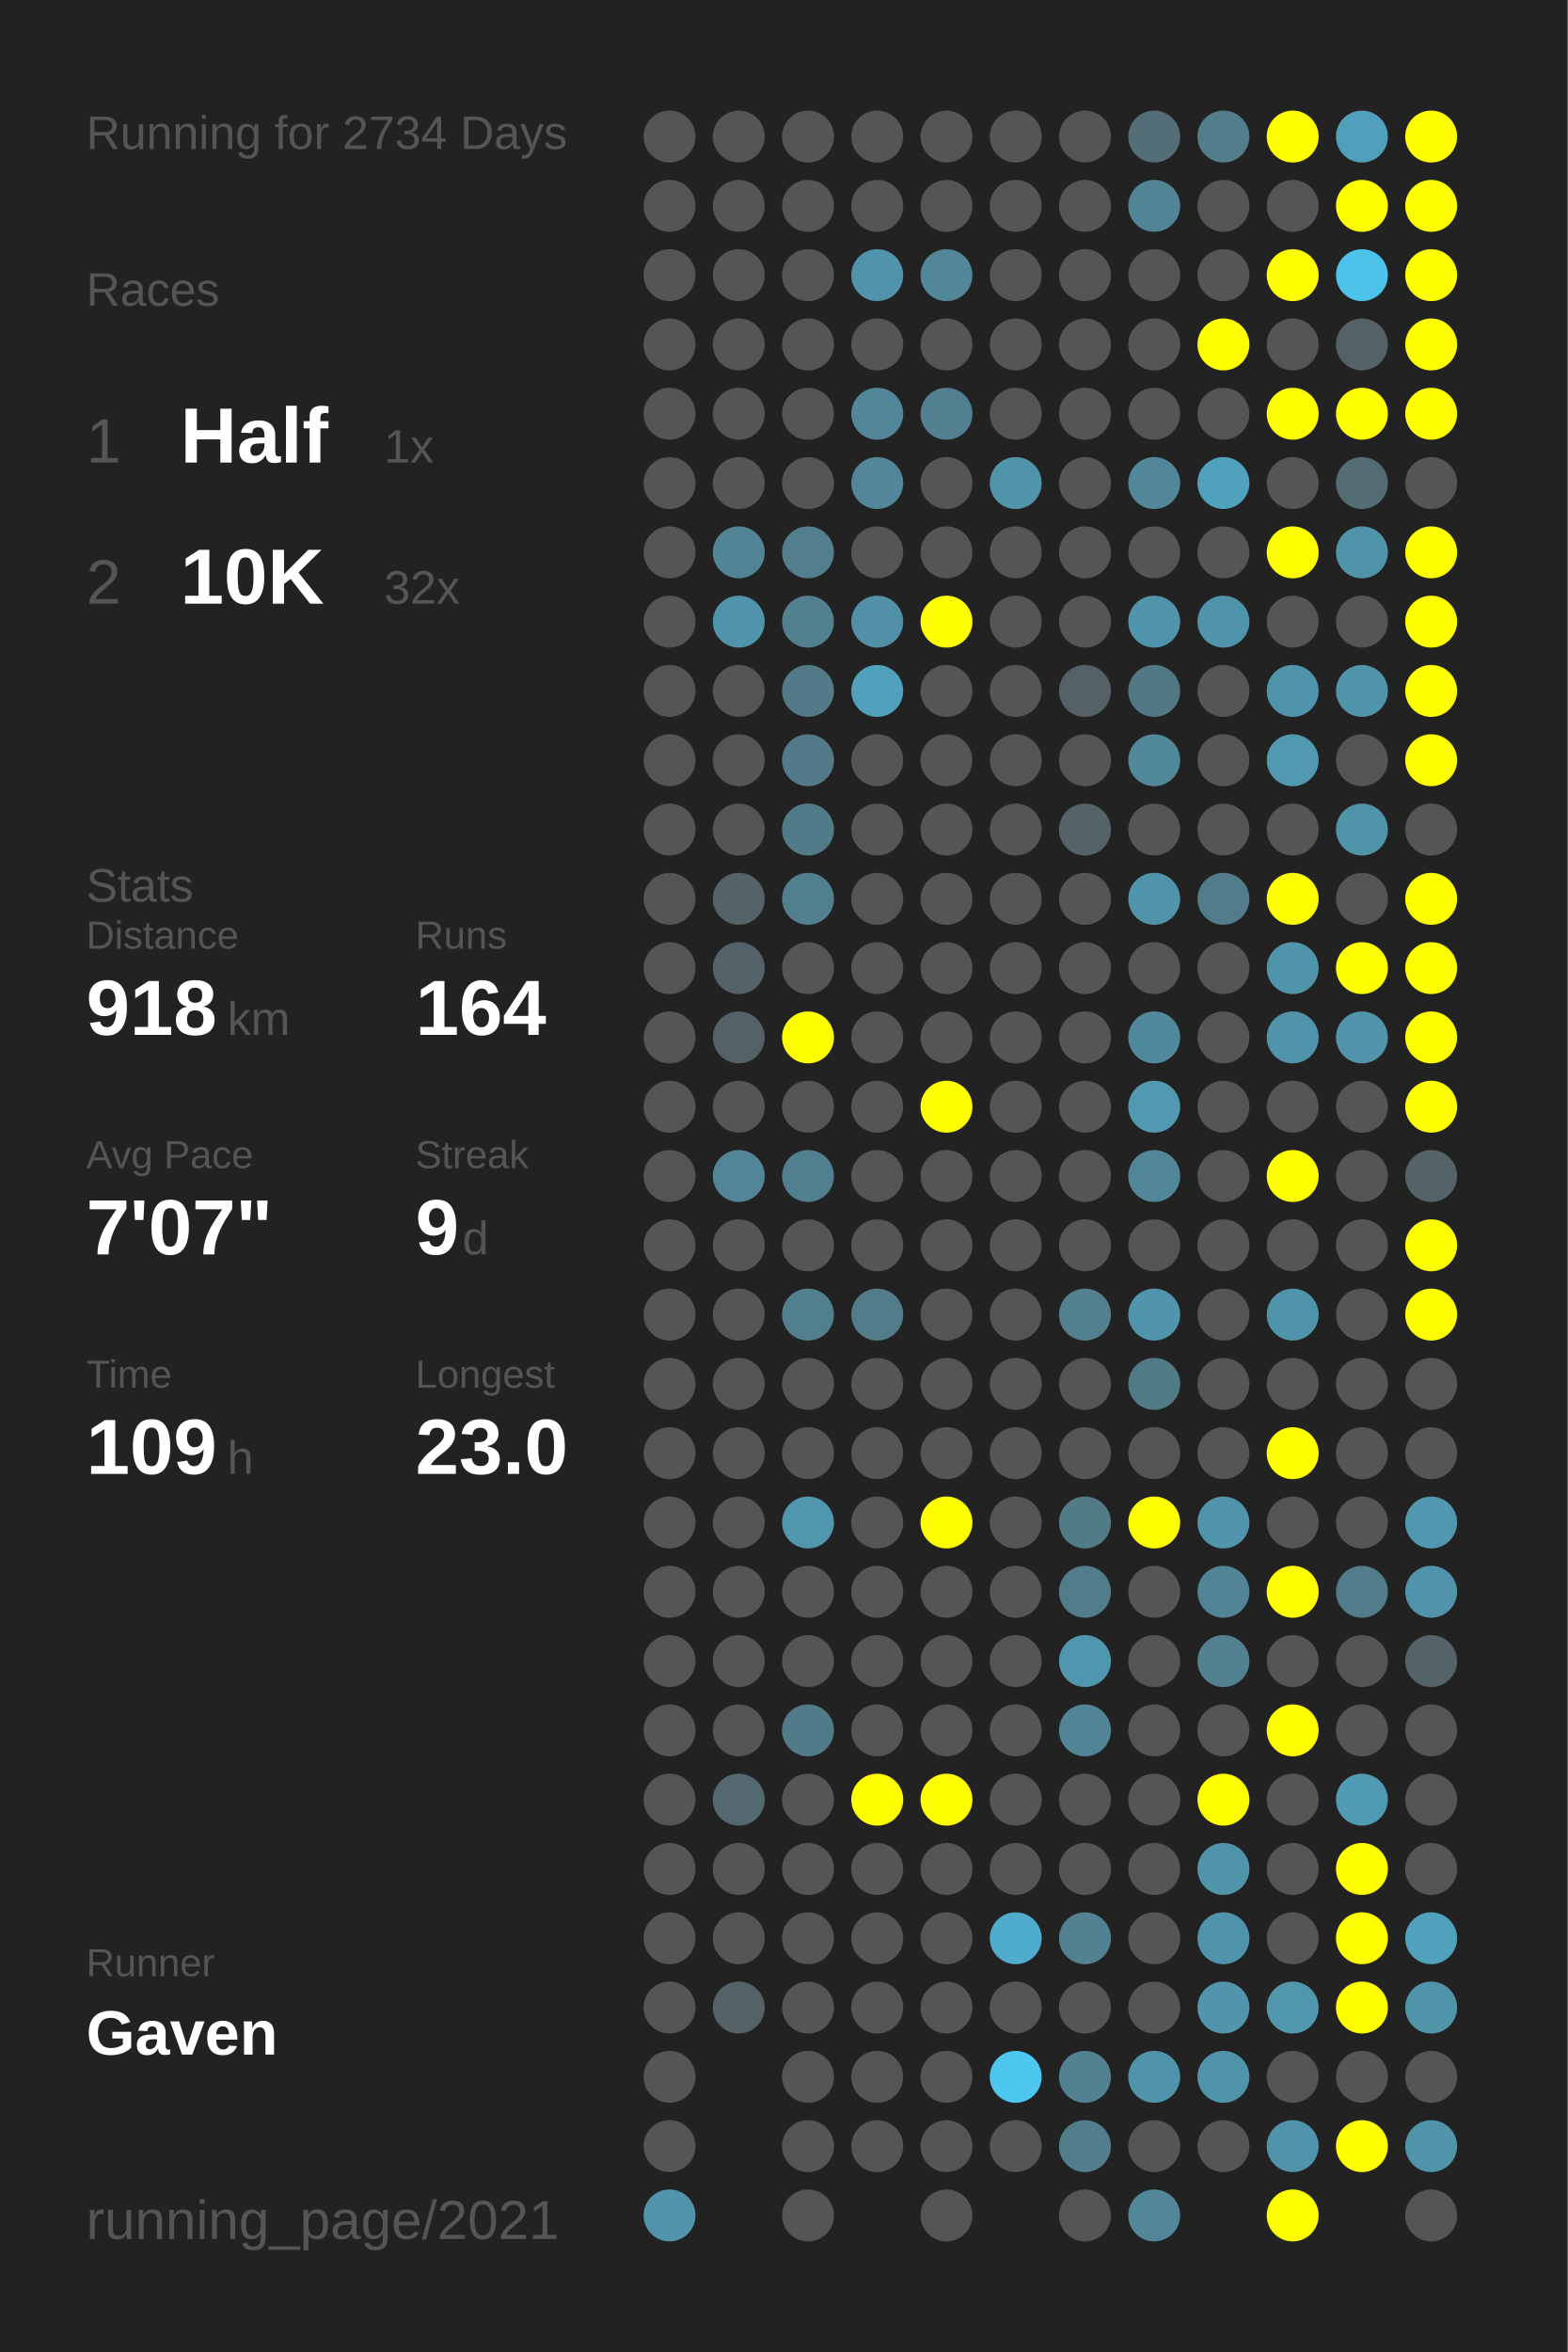
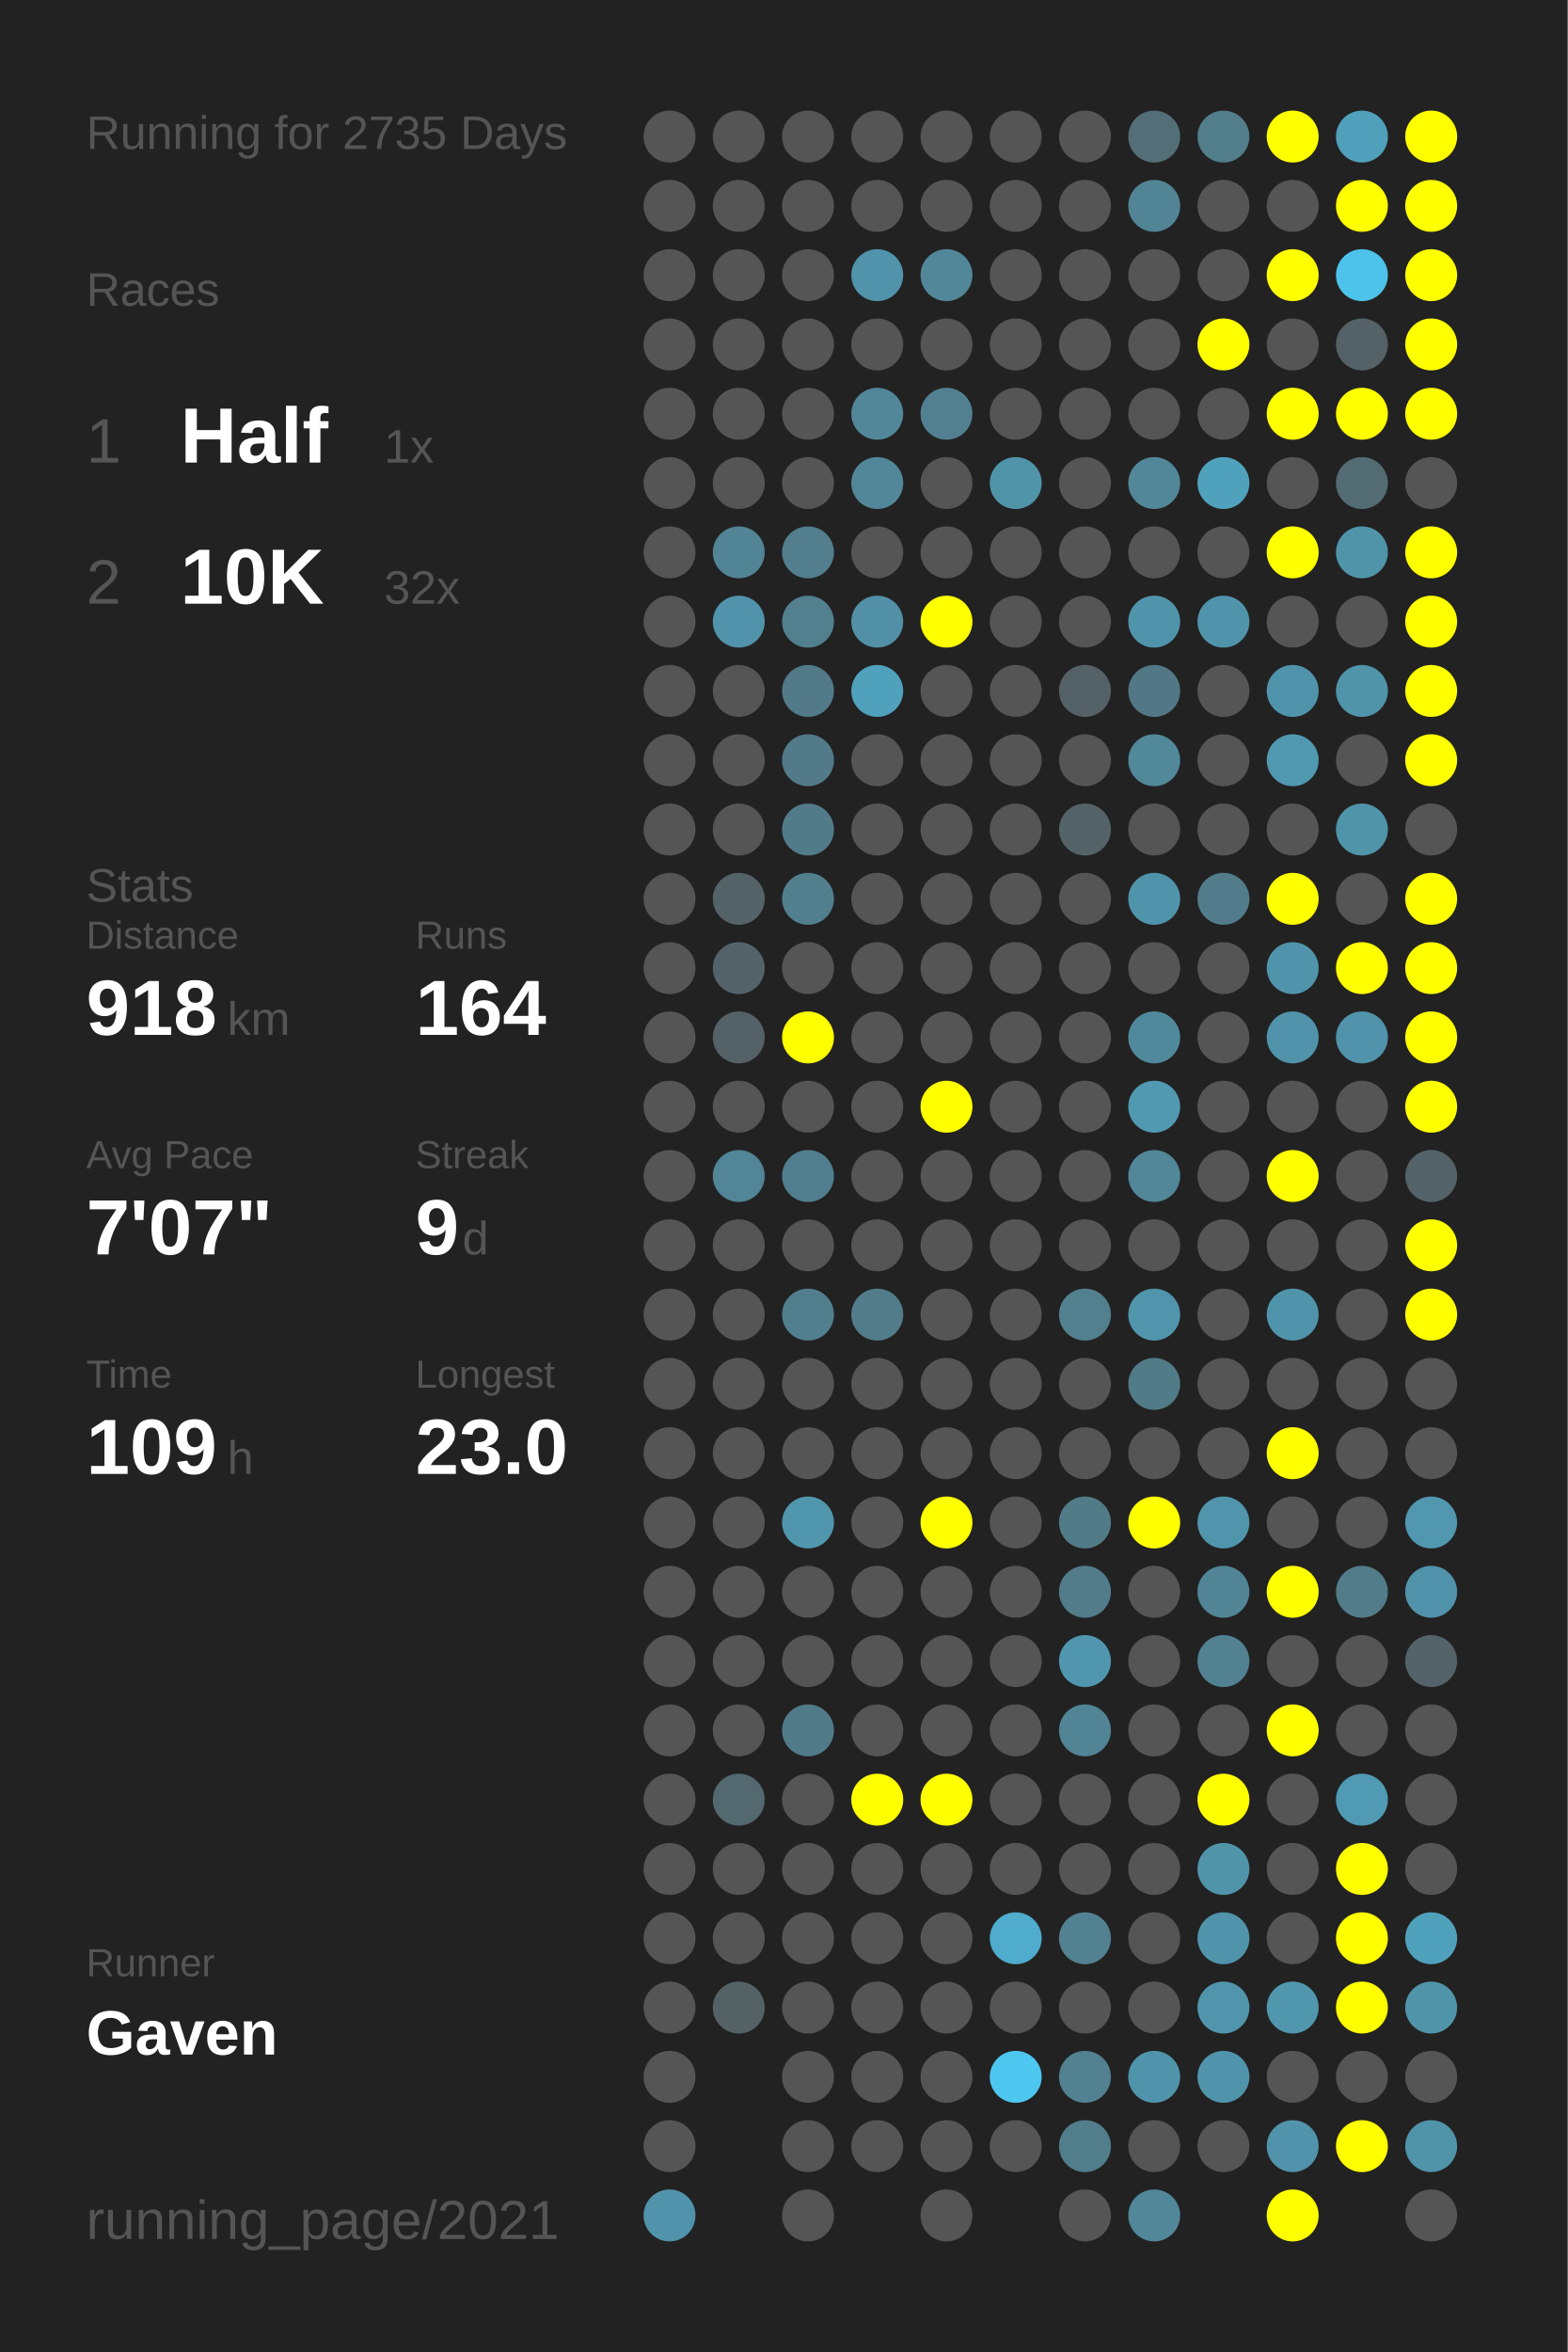
<svg xmlns="http://www.w3.org/2000/svg" baseProfile="full" height="300mm" version="1.1" viewBox="0,0,200,300" width="200mm">
  <defs />
  <rect fill="#222222" height="300" width="200" x="0" y="0" />
-   <text fill="#555555" style="font-size:6px; font-family:Arial;" x="11" y="19">Running for 2734 Days</text>
+   <text fill="#555555" style="font-size:6px; font-family:Arial;" x="11" y="19">Running for 2735 Days</text>
  <text fill="#555555" style="font-size:6px; font-family:Arial;" x="11" y="39">Races</text>
  <text fill="#555555" style="font-size:8px; font-family:Arial;" x="11" y="59">1</text>
  <text fill="#FFFFFF" style="font-size:10px; font-family:Arial; font-weight:bold;" x="23" y="59">Half</text>
  <text fill="#555555" style="font-size:6px; font-family:Arial;" x="49" y="59">1x</text>
  <text fill="#555555" style="font-size:8px; font-family:Arial;" x="11" y="77">2</text>
  <text fill="#FFFFFF" style="font-size:10px; font-family:Arial; font-weight:bold;" x="23" y="77">10K</text>
  <text fill="#555555" style="font-size:6px; font-family:Arial;" x="49" y="77">32x</text>
  <text fill="#555555" style="font-size:6px; font-family:Arial;" x="11" y="115">Stats</text>
  <text fill="#555555" style="font-size:5px; font-family:Arial;" x="11" y="121">Distance</text>
  <text fill="#FFFFFF" style="font-size:10px; font-family:Arial; font-weight:bold;" x="11" y="132">918</text>
  <text fill="#555555" style="font-size:6px; font-family:Arial;" x="29" y="132">km</text>
  <text fill="#555555" style="font-size:5px; font-family:Arial;" x="53" y="121">Runs</text>
  <text fill="#FFFFFF" style="font-size:10px; font-family:Arial; font-weight:bold;" x="53" y="132">164</text>
  <text fill="#555555" style="font-size:5px; font-family:Arial;" x="11" y="149">Avg Pace</text>
  <text fill="#FFFFFF" style="font-size:10px; font-family:Arial; font-weight:bold;" x="11" y="160">7'07"</text>
  <text fill="#555555" style="font-size:5px; font-family:Arial;" x="53" y="149">Streak</text>
  <text fill="#FFFFFF" style="font-size:10px; font-family:Arial; font-weight:bold;" x="53" y="160">9</text>
  <text fill="#555555" style="font-size:6px; font-family:Arial;" x="59" y="160">d</text>
  <text fill="#555555" style="font-size:5px; font-family:Arial;" x="11" y="177">Time</text>
  <text fill="#FFFFFF" style="font-size:10px; font-family:Arial; font-weight:bold;" x="11" y="188">109</text>
  <text fill="#555555" style="font-size:6px; font-family:Arial;" x="29" y="188">h</text>
  <text fill="#555555" style="font-size:5px; font-family:Arial;" x="53" y="177">Longest</text>
  <text fill="#FFFFFF" style="font-size:10px; font-family:Arial; font-weight:bold;" x="53" y="188">23.0</text>
  <text fill="#555555" style="font-size:5px; font-family:Arial;" x="11" y="252.065">Runner</text>
  <text fill="#FFFFFF" style="font-size:8px; font-family:Arial; font-weight:bold;" x="11" y="262.065">Gaven</text>
  <text fill="#555555" style="font-size:7px; font-family:Arial;" x="11" y="285.581">running_page/2021</text>
  <circle cx="85.417" cy="17.419" fill="#555555" r="3.312" />
  <circle cx="85.417" cy="26.258" fill="#555555" r="3.312" />
  <circle cx="85.417" cy="35.097" fill="#555555" r="3.312" />
  <circle cx="85.417" cy="43.935" fill="#555555" r="3.312" />
  <circle cx="85.417" cy="52.774" fill="#555555" r="3.312" />
  <circle cx="85.417" cy="61.613" fill="#555555" r="3.312" />
  <circle cx="85.417" cy="70.452" fill="#555555" r="3.312" />
  <circle cx="85.417" cy="79.29" fill="#555555" r="3.312" />
  <circle cx="85.417" cy="88.129" fill="#555555" r="3.312" />
  <circle cx="85.417" cy="96.968" fill="#555555" r="3.312" />
  <circle cx="85.417" cy="105.806" fill="#555555" r="3.312" />
  <circle cx="85.417" cy="114.645" fill="#555555" r="3.312" />
  <circle cx="85.417" cy="123.484" fill="#555555" r="3.312" />
  <circle cx="85.417" cy="132.323" fill="#555555" r="3.312" />
  <circle cx="85.417" cy="141.161" fill="#555555" r="3.312" />
  <circle cx="85.417" cy="150" fill="#555555" r="3.312" />
  <circle cx="85.417" cy="158.839" fill="#555555" r="3.312" />
  <circle cx="85.417" cy="167.677" fill="#555555" r="3.312" />
  <circle cx="85.417" cy="176.516" fill="#555555" r="3.312" />
  <circle cx="85.417" cy="185.355" fill="#555555" r="3.312" />
  <circle cx="85.417" cy="194.194" fill="#555555" r="3.312" />
  <circle cx="85.417" cy="203.032" fill="#555555" r="3.312" />
  <circle cx="85.417" cy="211.871" fill="#555555" r="3.312" />
  <circle cx="85.417" cy="220.71" fill="#555555" r="3.312" />
  <circle cx="85.417" cy="229.548" fill="#555555" r="3.312" />
  <circle cx="85.417" cy="238.387" fill="#555555" r="3.312" />
  <circle cx="85.417" cy="247.226" fill="#555555" r="3.312" />
  <circle cx="85.417" cy="256.065" fill="#555555" r="3.312" />
  <circle cx="85.417" cy="264.903" fill="#555555" r="3.312" />
  <circle cx="85.417" cy="273.742" fill="#555555" r="3.312" />
  <circle cx="85.417" cy="282.581" fill="#5093aa" r="3.312" />
  <circle cx="94.25" cy="17.419" fill="#555555" r="3.312" />
  <circle cx="94.25" cy="26.258" fill="#555555" r="3.312" />
  <circle cx="94.25" cy="35.097" fill="#555555" r="3.312" />
  <circle cx="94.25" cy="43.935" fill="#555555" r="3.312" />
  <circle cx="94.25" cy="52.774" fill="#555555" r="3.312" />
  <circle cx="94.25" cy="61.613" fill="#555555" r="3.312" />
  <circle cx="94.25" cy="70.452" fill="#518495" r="3.312" />
  <circle cx="94.25" cy="79.29" fill="#5093aa" r="3.312" />
  <circle cx="94.25" cy="88.129" fill="#555555" r="3.312" />
  <circle cx="94.25" cy="96.968" fill="#555555" r="3.312" />
  <circle cx="94.25" cy="105.806" fill="#555555" r="3.312" />
  <circle cx="94.25" cy="114.645" fill="#546368" r="3.312" />
  <circle cx="94.25" cy="123.484" fill="#546369" r="3.312" />
  <circle cx="94.25" cy="132.323" fill="#546267" r="3.312" />
  <circle cx="94.25" cy="141.161" fill="#555555" r="3.312" />
  <circle cx="94.25" cy="150" fill="#518597" r="3.312" />
  <circle cx="94.25" cy="158.839" fill="#555555" r="3.312" />
  <circle cx="94.25" cy="167.677" fill="#555555" r="3.312" />
  <circle cx="94.25" cy="176.516" fill="#555555" r="3.312" />
  <circle cx="94.25" cy="185.355" fill="#555555" r="3.312" />
  <circle cx="94.25" cy="194.194" fill="#555555" r="3.312" />
  <circle cx="94.25" cy="203.032" fill="#555555" r="3.312" />
  <circle cx="94.25" cy="211.871" fill="#555555" r="3.312" />
  <circle cx="94.25" cy="220.71" fill="#555555" r="3.312" />
  <circle cx="94.25" cy="229.548" fill="#53686f" r="3.312" />
  <circle cx="94.25" cy="238.387" fill="#555555" r="3.312" />
  <circle cx="94.25" cy="247.226" fill="#555555" r="3.312" />
  <circle cx="94.25" cy="256.065" fill="#546266" r="3.312" />
  <circle cx="103.083" cy="17.419" fill="#555555" r="3.312" />
  <circle cx="103.083" cy="26.258" fill="#555555" r="3.312" />
  <circle cx="103.083" cy="35.097" fill="#555555" r="3.312" />
  <circle cx="103.083" cy="43.935" fill="#555555" r="3.312" />
  <circle cx="103.083" cy="52.774" fill="#555555" r="3.312" />
  <circle cx="103.083" cy="61.613" fill="#555555" r="3.312" />
  <circle cx="103.083" cy="70.452" fill="#527e8d" r="3.312" />
  <circle cx="103.083" cy="79.29" fill="#52808f" r="3.312" />
  <circle cx="103.083" cy="88.129" fill="#527a88" r="3.312" />
  <circle cx="103.083" cy="96.968" fill="#527a88" r="3.312" />
  <circle cx="103.083" cy="105.806" fill="#527b89" r="3.312" />
  <circle cx="103.083" cy="114.645" fill="#527f8e" r="3.312" />
  <circle cx="103.083" cy="123.484" fill="#555555" r="3.312" />
  <circle cx="103.083" cy="132.323" fill="#FFFF00" r="3.312" />
  <circle cx="103.083" cy="141.161" fill="#555555" r="3.312" />
  <circle cx="103.083" cy="150" fill="#527f8f" r="3.312" />
  <circle cx="103.083" cy="158.839" fill="#555555" r="3.312" />
  <circle cx="103.083" cy="167.677" fill="#527f8e" r="3.312" />
  <circle cx="103.083" cy="176.516" fill="#555555" r="3.312" />
  <circle cx="103.083" cy="185.355" fill="#555555" r="3.312" />
  <circle cx="103.083" cy="194.194" fill="#5096ad" r="3.312" />
  <circle cx="103.083" cy="203.032" fill="#555555" r="3.312" />
  <circle cx="103.083" cy="211.871" fill="#555555" r="3.312" />
  <circle cx="103.083" cy="220.71" fill="#527b89" r="3.312" />
  <circle cx="103.083" cy="229.548" fill="#555555" r="3.312" />
  <circle cx="103.083" cy="238.387" fill="#555555" r="3.312" />
  <circle cx="103.083" cy="247.226" fill="#555555" r="3.312" />
  <circle cx="103.083" cy="256.065" fill="#555555" r="3.312" />
  <circle cx="103.083" cy="264.903" fill="#555555" r="3.312" />
  <circle cx="103.083" cy="273.742" fill="#555555" r="3.312" />
  <circle cx="103.083" cy="282.581" fill="#555555" r="3.312" />
  <circle cx="111.917" cy="17.419" fill="#555555" r="3.312" />
  <circle cx="111.917" cy="26.258" fill="#555555" r="3.312" />
  <circle cx="111.917" cy="35.097" fill="#5093aa" r="3.312" />
  <circle cx="111.917" cy="43.935" fill="#555555" r="3.312" />
  <circle cx="111.917" cy="52.774" fill="#518799" r="3.312" />
  <circle cx="111.917" cy="61.613" fill="#518799" r="3.312" />
  <circle cx="111.917" cy="70.452" fill="#555555" r="3.312" />
  <circle cx="111.917" cy="79.29" fill="#5190a6" r="3.312" />
  <circle cx="111.917" cy="88.129" fill="#50a1bc" r="3.312" />
  <circle cx="111.917" cy="96.968" fill="#555555" r="3.312" />
  <circle cx="111.917" cy="105.806" fill="#555555" r="3.312" />
  <circle cx="111.917" cy="114.645" fill="#555555" r="3.312" />
  <circle cx="111.917" cy="123.484" fill="#555555" r="3.312" />
  <circle cx="111.917" cy="132.323" fill="#555555" r="3.312" />
  <circle cx="111.917" cy="141.161" fill="#555555" r="3.312" />
  <circle cx="111.917" cy="150" fill="#555555" r="3.312" />
  <circle cx="111.917" cy="158.839" fill="#555555" r="3.312" />
  <circle cx="111.917" cy="167.677" fill="#527c8a" r="3.312" />
  <circle cx="111.917" cy="176.516" fill="#555555" r="3.312" />
  <circle cx="111.917" cy="185.355" fill="#555555" r="3.312" />
  <circle cx="111.917" cy="194.194" fill="#555555" r="3.312" />
  <circle cx="111.917" cy="203.032" fill="#555555" r="3.312" />
  <circle cx="111.917" cy="211.871" fill="#555555" r="3.312" />
  <circle cx="111.917" cy="220.71" fill="#555555" r="3.312" />
  <circle cx="111.917" cy="229.548" fill="#FFFF00" r="3.312" />
  <circle cx="111.917" cy="238.387" fill="#555555" r="3.312" />
  <circle cx="111.917" cy="247.226" fill="#555555" r="3.312" />
  <circle cx="111.917" cy="256.065" fill="#555555" r="3.312" />
  <circle cx="111.917" cy="264.903" fill="#555555" r="3.312" />
  <circle cx="111.917" cy="273.742" fill="#555555" r="3.312" />
  <circle cx="120.75" cy="17.419" fill="#555555" r="3.312" />
  <circle cx="120.75" cy="26.258" fill="#555555" r="3.312" />
  <circle cx="120.75" cy="35.097" fill="#518799" r="3.312" />
  <circle cx="120.75" cy="43.935" fill="#555555" r="3.312" />
  <circle cx="120.75" cy="52.774" fill="#528090" r="3.312" />
  <circle cx="120.75" cy="61.613" fill="#555555" r="3.312" />
  <circle cx="120.75" cy="70.452" fill="#555555" r="3.312" />
  <circle cx="120.75" cy="79.29" fill="#FFFF00" r="3.312" />
  <circle cx="120.75" cy="88.129" fill="#555555" r="3.312" />
  <circle cx="120.75" cy="96.968" fill="#555555" r="3.312" />
  <circle cx="120.75" cy="105.806" fill="#555555" r="3.312" />
  <circle cx="120.75" cy="114.645" fill="#555555" r="3.312" />
  <circle cx="120.75" cy="123.484" fill="#555555" r="3.312" />
  <circle cx="120.75" cy="132.323" fill="#555555" r="3.312" />
  <circle cx="120.75" cy="141.161" fill="#FFFF00" r="3.312" />
  <circle cx="120.75" cy="150" fill="#555555" r="3.312" />
  <circle cx="120.75" cy="158.839" fill="#555555" r="3.312" />
  <circle cx="120.75" cy="167.677" fill="#555555" r="3.312" />
  <circle cx="120.75" cy="176.516" fill="#555555" r="3.312" />
  <circle cx="120.75" cy="185.355" fill="#555555" r="3.312" />
  <circle cx="120.75" cy="194.194" fill="#FFFF00" r="3.312" />
  <circle cx="120.75" cy="203.032" fill="#555555" r="3.312" />
  <circle cx="120.75" cy="211.871" fill="#555555" r="3.312" />
  <circle cx="120.75" cy="220.71" fill="#555555" r="3.312" />
  <circle cx="120.75" cy="229.548" fill="#FFFF00" r="3.312" />
  <circle cx="120.75" cy="238.387" fill="#555555" r="3.312" />
  <circle cx="120.75" cy="247.226" fill="#555555" r="3.312" />
  <circle cx="120.75" cy="256.065" fill="#555555" r="3.312" />
  <circle cx="120.75" cy="264.903" fill="#555555" r="3.312" />
  <circle cx="120.75" cy="273.742" fill="#555555" r="3.312" />
  <circle cx="120.75" cy="282.581" fill="#555555" r="3.312" />
  <circle cx="129.583" cy="17.419" fill="#555555" r="3.312" />
  <circle cx="129.583" cy="26.258" fill="#555555" r="3.312" />
  <circle cx="129.583" cy="35.097" fill="#555555" r="3.312" />
  <circle cx="129.583" cy="43.935" fill="#555555" r="3.312" />
  <circle cx="129.583" cy="52.774" fill="#555555" r="3.312" />
  <circle cx="129.583" cy="61.613" fill="#5094aa" r="3.312" />
  <circle cx="129.583" cy="70.452" fill="#555555" r="3.312" />
  <circle cx="129.583" cy="79.29" fill="#555555" r="3.312" />
  <circle cx="129.583" cy="88.129" fill="#555555" r="3.312" />
  <circle cx="129.583" cy="96.968" fill="#555555" r="3.312" />
  <circle cx="129.583" cy="105.806" fill="#555555" r="3.312" />
  <circle cx="129.583" cy="114.645" fill="#555555" r="3.312" />
  <circle cx="129.583" cy="123.484" fill="#555555" r="3.312" />
  <circle cx="129.583" cy="132.323" fill="#555555" r="3.312" />
  <circle cx="129.583" cy="141.161" fill="#555555" r="3.312" />
  <circle cx="129.583" cy="150" fill="#555555" r="3.312" />
  <circle cx="129.583" cy="158.839" fill="#555555" r="3.312" />
  <circle cx="129.583" cy="167.677" fill="#555555" r="3.312" />
  <circle cx="129.583" cy="176.516" fill="#555555" r="3.312" />
  <circle cx="129.583" cy="185.355" fill="#555555" r="3.312" />
  <circle cx="129.583" cy="194.194" fill="#555555" r="3.312" />
  <circle cx="129.583" cy="203.032" fill="#555555" r="3.312" />
  <circle cx="129.583" cy="211.871" fill="#555555" r="3.312" />
  <circle cx="129.583" cy="220.71" fill="#555555" r="3.312" />
  <circle cx="129.583" cy="229.548" fill="#555555" r="3.312" />
  <circle cx="129.583" cy="238.387" fill="#555555" r="3.312" />
  <circle cx="129.583" cy="247.226" fill="#4faccc" r="3.312" />
  <circle cx="129.583" cy="256.065" fill="#555555" r="3.312" />
  <circle cx="129.583" cy="264.903" fill="#4dc7f0" r="3.312" />
  <circle cx="129.583" cy="273.742" fill="#555555" r="3.312" />
  <circle cx="138.417" cy="17.419" fill="#555555" r="3.312" />
  <circle cx="138.417" cy="26.258" fill="#555555" r="3.312" />
  <circle cx="138.417" cy="35.097" fill="#555555" r="3.312" />
  <circle cx="138.417" cy="43.935" fill="#555555" r="3.312" />
  <circle cx="138.417" cy="52.774" fill="#555555" r="3.312" />
  <circle cx="138.417" cy="61.613" fill="#555555" r="3.312" />
  <circle cx="138.417" cy="70.452" fill="#555555" r="3.312" />
  <circle cx="138.417" cy="79.29" fill="#555555" r="3.312" />
  <circle cx="138.417" cy="88.129" fill="#546267" r="3.312" />
  <circle cx="138.417" cy="96.968" fill="#555555" r="3.312" />
  <circle cx="138.417" cy="105.806" fill="#546368" r="3.312" />
  <circle cx="138.417" cy="114.645" fill="#555555" r="3.312" />
  <circle cx="138.417" cy="123.484" fill="#555555" r="3.312" />
  <circle cx="138.417" cy="132.323" fill="#555555" r="3.312" />
  <circle cx="138.417" cy="141.161" fill="#555555" r="3.312" />
  <circle cx="138.417" cy="150" fill="#555555" r="3.312" />
  <circle cx="138.417" cy="158.839" fill="#555555" r="3.312" />
  <circle cx="138.417" cy="167.677" fill="#52808f" r="3.312" />
  <circle cx="138.417" cy="176.516" fill="#555555" r="3.312" />
  <circle cx="138.417" cy="185.355" fill="#555555" r="3.312" />
  <circle cx="138.417" cy="194.194" fill="#527b88" r="3.312" />
  <circle cx="138.417" cy="203.032" fill="#527c8a" r="3.312" />
  <circle cx="138.417" cy="211.871" fill="#5096ae" r="3.312" />
  <circle cx="138.417" cy="220.71" fill="#518495" r="3.312" />
  <circle cx="138.417" cy="229.548" fill="#555555" r="3.312" />
  <circle cx="138.417" cy="238.387" fill="#555555" r="3.312" />
  <circle cx="138.417" cy="247.226" fill="#528191" r="3.312" />
  <circle cx="138.417" cy="256.065" fill="#555555" r="3.312" />
  <circle cx="138.417" cy="264.903" fill="#528191" r="3.312" />
  <circle cx="138.417" cy="273.742" fill="#527e8c" r="3.312" />
  <circle cx="138.417" cy="282.581" fill="#555555" r="3.312" />
  <circle cx="147.25" cy="17.419" fill="#536e77" r="3.312" />
  <circle cx="147.25" cy="26.258" fill="#518495" r="3.312" />
  <circle cx="147.25" cy="35.097" fill="#555555" r="3.312" />
  <circle cx="147.25" cy="43.935" fill="#555555" r="3.312" />
  <circle cx="147.25" cy="52.774" fill="#555555" r="3.312" />
  <circle cx="147.25" cy="61.613" fill="#518799" r="3.312" />
  <circle cx="147.25" cy="70.452" fill="#555555" r="3.312" />
  <circle cx="147.25" cy="79.29" fill="#5094ab" r="3.312" />
  <circle cx="147.25" cy="88.129" fill="#527885" r="3.312" />
  <circle cx="147.25" cy="96.968" fill="#51889a" r="3.312" />
  <circle cx="147.25" cy="105.806" fill="#555555" r="3.312" />
  <circle cx="147.25" cy="114.645" fill="#5094ab" r="3.312" />
  <circle cx="147.25" cy="123.484" fill="#555555" r="3.312" />
  <circle cx="147.25" cy="132.323" fill="#51899c" r="3.312" />
  <circle cx="147.25" cy="141.161" fill="#5099b1" r="3.312" />
  <circle cx="147.25" cy="150" fill="#518799" r="3.312" />
  <circle cx="147.25" cy="158.839" fill="#555555" r="3.312" />
  <circle cx="147.25" cy="167.677" fill="#5095ac" r="3.312" />
  <circle cx="147.25" cy="176.516" fill="#527b88" r="3.312" />
  <circle cx="147.25" cy="185.355" fill="#555555" r="3.312" />
  <circle cx="147.25" cy="194.194" fill="#FFFF00" r="3.312" />
  <circle cx="147.25" cy="203.032" fill="#555555" r="3.312" />
  <circle cx="147.25" cy="211.871" fill="#555555" r="3.312" />
  <circle cx="147.25" cy="220.71" fill="#555555" r="3.312" />
  <circle cx="147.25" cy="229.548" fill="#555555" r="3.312" />
  <circle cx="147.25" cy="238.387" fill="#555555" r="3.312" />
  <circle cx="147.25" cy="247.226" fill="#555555" r="3.312" />
  <circle cx="147.25" cy="256.065" fill="#555555" r="3.312" />
  <circle cx="147.25" cy="264.903" fill="#5094ab" r="3.312" />
  <circle cx="147.25" cy="273.742" fill="#555555" r="3.312" />
  <circle cx="147.25" cy="282.581" fill="#518799" r="3.312" />
  <circle cx="156.083" cy="17.419" fill="#527d8b" r="3.312" />
  <circle cx="156.083" cy="26.258" fill="#555555" r="3.312" />
  <circle cx="156.083" cy="35.097" fill="#555555" r="3.312" />
  <circle cx="156.083" cy="43.935" fill="#FFFF00" r="3.312" />
  <circle cx="156.083" cy="52.774" fill="#555555" r="3.312" />
  <circle cx="156.083" cy="61.613" fill="#50a1bc" r="3.312" />
  <circle cx="156.083" cy="70.452" fill="#555555" r="3.312" />
  <circle cx="156.083" cy="79.29" fill="#5094ab" r="3.312" />
  <circle cx="156.083" cy="88.129" fill="#555555" r="3.312" />
  <circle cx="156.083" cy="96.968" fill="#555555" r="3.312" />
  <circle cx="156.083" cy="105.806" fill="#555555" r="3.312" />
  <circle cx="156.083" cy="114.645" fill="#527c8b" r="3.312" />
  <circle cx="156.083" cy="123.484" fill="#555555" r="3.312" />
  <circle cx="156.083" cy="132.323" fill="#555555" r="3.312" />
  <circle cx="156.083" cy="141.161" fill="#555555" r="3.312" />
  <circle cx="156.083" cy="150" fill="#555555" r="3.312" />
  <circle cx="156.083" cy="158.839" fill="#555555" r="3.312" />
  <circle cx="156.083" cy="167.677" fill="#555555" r="3.312" />
  <circle cx="156.083" cy="176.516" fill="#555555" r="3.312" />
  <circle cx="156.083" cy="185.355" fill="#555555" r="3.312" />
  <circle cx="156.083" cy="194.194" fill="#5095ac" r="3.312" />
  <circle cx="156.083" cy="203.032" fill="#518596" r="3.312" />
  <circle cx="156.083" cy="211.871" fill="#528192" r="3.312" />
  <circle cx="156.083" cy="220.71" fill="#555555" r="3.312" />
  <circle cx="156.083" cy="229.548" fill="#FFFF00" r="3.312" />
  <circle cx="156.083" cy="238.387" fill="#5094aa" r="3.312" />
  <circle cx="156.083" cy="247.226" fill="#5094ab" r="3.312" />
  <circle cx="156.083" cy="256.065" fill="#5095ac" r="3.312" />
  <circle cx="156.083" cy="264.903" fill="#5094ab" r="3.312" />
  <circle cx="156.083" cy="273.742" fill="#555555" r="3.312" />
  <circle cx="164.917" cy="17.419" fill="#FFFF00" r="3.312" />
  <circle cx="164.917" cy="26.258" fill="#555555" r="3.312" />
  <circle cx="164.917" cy="35.097" fill="#FFFF00" r="3.312" />
  <circle cx="164.917" cy="43.935" fill="#555555" r="3.312" />
  <circle cx="164.917" cy="52.774" fill="#FFFF00" r="3.312" />
  <circle cx="164.917" cy="61.613" fill="#555555" r="3.312" />
  <circle cx="164.917" cy="70.452" fill="#FFFF00" r="3.312" />
  <circle cx="164.917" cy="79.29" fill="#555555" r="3.312" />
  <circle cx="164.917" cy="88.129" fill="#5094ab" r="3.312" />
  <circle cx="164.917" cy="96.968" fill="#5099b1" r="3.312" />
  <circle cx="164.917" cy="105.806" fill="#555555" r="3.312" />
  <circle cx="164.917" cy="114.645" fill="#FFFF00" r="3.312" />
  <circle cx="164.917" cy="123.484" fill="#5094ab" r="3.312" />
  <circle cx="164.917" cy="132.323" fill="#5093aa" r="3.312" />
  <circle cx="164.917" cy="141.161" fill="#555555" r="3.312" />
  <circle cx="164.917" cy="150" fill="#FFFF00" r="3.312" />
  <circle cx="164.917" cy="158.839" fill="#555555" r="3.312" />
  <circle cx="164.917" cy="167.677" fill="#5094ab" r="3.312" />
  <circle cx="164.917" cy="176.516" fill="#555555" r="3.312" />
  <circle cx="164.917" cy="185.355" fill="#FFFF00" r="3.312" />
  <circle cx="164.917" cy="194.194" fill="#555555" r="3.312" />
  <circle cx="164.917" cy="203.032" fill="#FFFF00" r="3.312" />
  <circle cx="164.917" cy="211.871" fill="#555555" r="3.312" />
  <circle cx="164.917" cy="220.71" fill="#FFFF00" r="3.312" />
  <circle cx="164.917" cy="229.548" fill="#555555" r="3.312" />
  <circle cx="164.917" cy="238.387" fill="#555555" r="3.312" />
  <circle cx="164.917" cy="247.226" fill="#555555" r="3.312" />
  <circle cx="164.917" cy="256.065" fill="#5096ad" r="3.312" />
  <circle cx="164.917" cy="264.903" fill="#555555" r="3.312" />
  <circle cx="164.917" cy="273.742" fill="#5093aa" r="3.312" />
  <circle cx="164.917" cy="282.581" fill="#FFFF00" r="3.312" />
  <circle cx="173.75" cy="17.419" fill="#50a0bb" r="3.312" />
  <circle cx="173.75" cy="26.258" fill="#FFFF00" r="3.312" />
  <circle cx="173.75" cy="35.097" fill="#4dc2ea" r="3.312" />
  <circle cx="173.75" cy="43.935" fill="#546166" r="3.312" />
  <circle cx="173.75" cy="52.774" fill="#FFFF00" r="3.312" />
  <circle cx="173.75" cy="61.613" fill="#536b73" r="3.312" />
  <circle cx="173.75" cy="70.452" fill="#5094aa" r="3.312" />
  <circle cx="173.75" cy="79.29" fill="#555555" r="3.312" />
  <circle cx="173.75" cy="88.129" fill="#5094aa" r="3.312" />
  <circle cx="173.75" cy="96.968" fill="#555555" r="3.312" />
  <circle cx="173.75" cy="105.806" fill="#5094aa" r="3.312" />
  <circle cx="173.75" cy="114.645" fill="#555555" r="3.312" />
  <circle cx="173.75" cy="123.484" fill="#FFFF00" r="3.312" />
  <circle cx="173.75" cy="132.323" fill="#5093aa" r="3.312" />
  <circle cx="173.75" cy="141.161" fill="#555555" r="3.312" />
  <circle cx="173.75" cy="150" fill="#555555" r="3.312" />
  <circle cx="173.75" cy="158.839" fill="#555555" r="3.312" />
  <circle cx="173.75" cy="167.677" fill="#555555" r="3.312" />
  <circle cx="173.75" cy="176.516" fill="#555555" r="3.312" />
  <circle cx="173.75" cy="185.355" fill="#555555" r="3.312" />
  <circle cx="173.75" cy="194.194" fill="#555555" r="3.312" />
  <circle cx="173.75" cy="203.032" fill="#527c8a" r="3.312" />
  <circle cx="173.75" cy="211.871" fill="#555555" r="3.312" />
  <circle cx="173.75" cy="220.71" fill="#555555" r="3.312" />
  <circle cx="173.75" cy="229.548" fill="#509ab3" r="3.312" />
  <circle cx="173.75" cy="238.387" fill="#FFFF00" r="3.312" />
  <circle cx="173.75" cy="247.226" fill="#FFFF00" r="3.312" />
  <circle cx="173.75" cy="256.065" fill="#FFFF00" r="3.312" />
  <circle cx="173.75" cy="264.903" fill="#555555" r="3.312" />
  <circle cx="173.75" cy="273.742" fill="#FFFF00" r="3.312" />
  <circle cx="182.583" cy="17.419" fill="#FFFF00" r="3.312" />
  <circle cx="182.583" cy="26.258" fill="#FFFF00" r="3.312" />
  <circle cx="182.583" cy="35.097" fill="#FFFF00" r="3.312" />
  <circle cx="182.583" cy="43.935" fill="#FFFF00" r="3.312" />
  <circle cx="182.583" cy="52.774" fill="#FFFF00" r="3.312" />
  <circle cx="182.583" cy="61.613" fill="#555555" r="3.312" />
  <circle cx="182.583" cy="70.452" fill="#FFFF00" r="3.312" />
  <circle cx="182.583" cy="79.29" fill="#FFFF00" r="3.312" />
  <circle cx="182.583" cy="88.129" fill="#FFFF00" r="3.312" />
  <circle cx="182.583" cy="96.968" fill="#FFFF00" r="3.312" />
  <circle cx="182.583" cy="105.806" fill="#555555" r="3.312" />
  <circle cx="182.583" cy="114.645" fill="#FFFF00" r="3.312" />
  <circle cx="182.583" cy="123.484" fill="#FFFF00" r="3.312" />
  <circle cx="182.583" cy="132.323" fill="#FFFF00" r="3.312" />
  <circle cx="182.583" cy="141.161" fill="#FFFF00" r="3.312" />
  <circle cx="182.583" cy="150" fill="#546369" r="3.312" />
  <circle cx="182.583" cy="158.839" fill="#FFFF00" r="3.312" />
  <circle cx="182.583" cy="167.677" fill="#FFFF00" r="3.312" />
  <circle cx="182.583" cy="176.516" fill="#555555" r="3.312" />
  <circle cx="182.583" cy="185.355" fill="#555555" r="3.312" />
  <circle cx="182.583" cy="194.194" fill="#5097af" r="3.312" />
  <circle cx="182.583" cy="203.032" fill="#5093aa" r="3.312" />
  <circle cx="182.583" cy="211.871" fill="#546369" r="3.312" />
  <circle cx="182.583" cy="220.71" fill="#555555" r="3.312" />
  <circle cx="182.583" cy="229.548" fill="#555555" r="3.312" />
  <circle cx="182.583" cy="238.387" fill="#555555" r="3.312" />
  <circle cx="182.583" cy="247.226" fill="#50a1bc" r="3.312" />
  <circle cx="182.583" cy="256.065" fill="#5094aa" r="3.312" />
  <circle cx="182.583" cy="264.903" fill="#555555" r="3.312" />
  <circle cx="182.583" cy="273.742" fill="#5094aa" r="3.312" />
  <circle cx="182.583" cy="282.581" fill="#555555" r="3.312" />
</svg>
